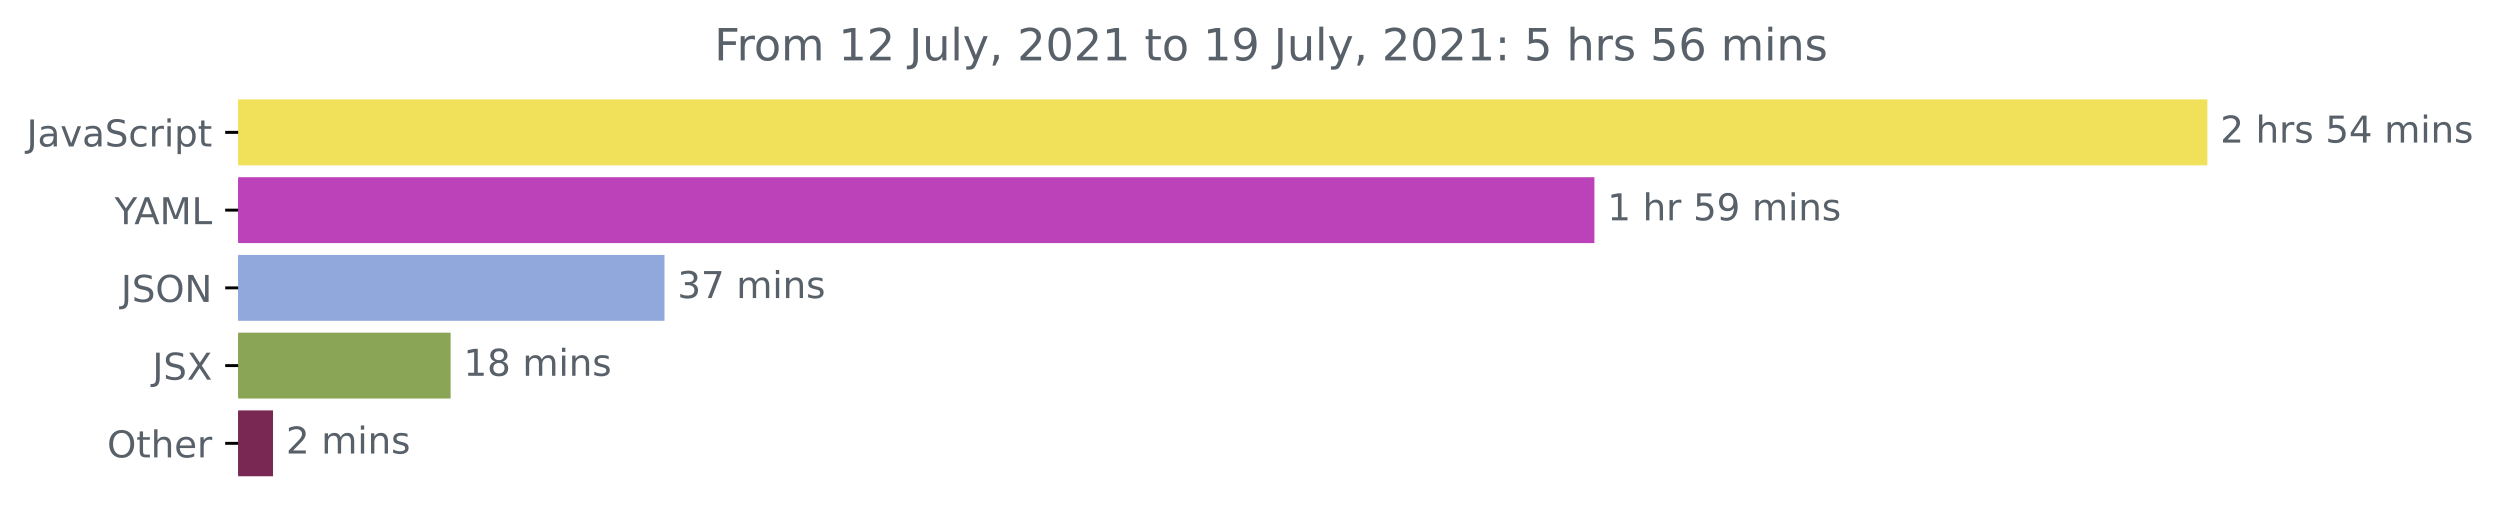
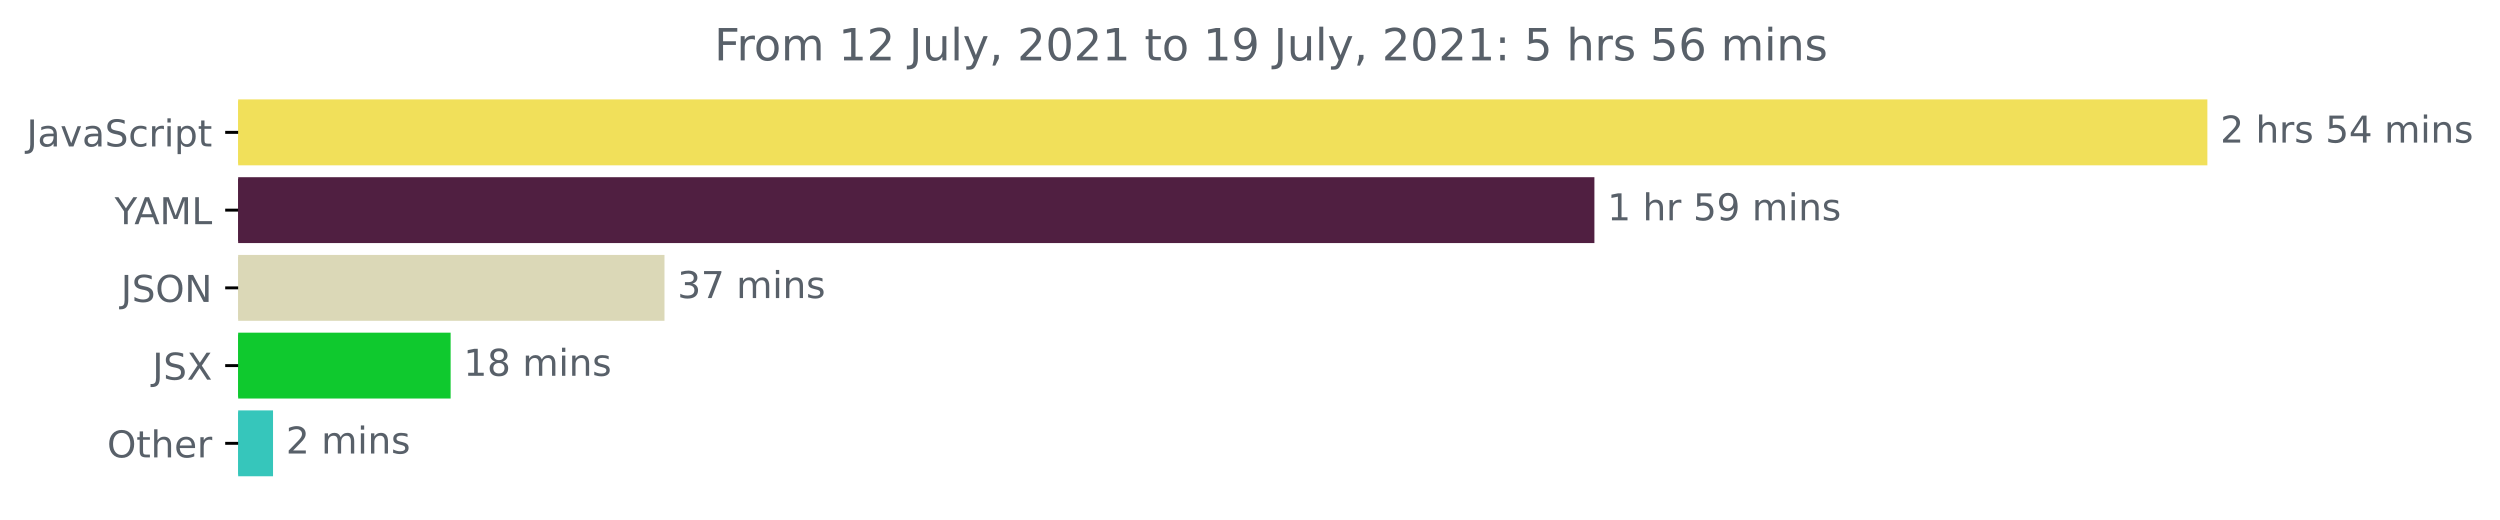
<svg xmlns="http://www.w3.org/2000/svg" xmlns:xlink="http://www.w3.org/1999/xlink" height="140.398pt" version="1.1" viewBox="0 0 675.304 140.398" width="675.304pt">
  <defs>
    <style type="text/css">*{stroke-linecap:butt;stroke-linejoin:round;}</style>
  </defs>
  <g id="figure_1">
    <g id="patch_1">
      <path d="M -0 140.398  L 675.304 140.398  L 675.304 0  L -0 0  z " style="fill:none;" />
    </g>
    <g id="axes_1">
      <g id="patch_2">
-         <path clip-path="url(#p2b7932aa9d)" d="M 64.33 27.358  L 595.758 27.358  L 595.758 44.158  L 64.33 44.158  z " style="fill:#f1e05a;stroke:#f1e05a;stroke-linejoin:miter;" />
+         <path clip-path="url(#pda1999a015)" d="M 64.33 27.358  L 595.758 27.358  L 595.758 44.158  L 64.33 44.158  z " style="fill:#f1e05a;stroke:#f1e05a;stroke-linejoin:miter;" />
      </g>
      <g id="patch_3">
-         <path clip-path="url(#p2b7932aa9d)" d="M 64.33 48.358  L 430.183 48.358  L 430.183 65.158  L 64.33 65.158  z " style="fill:#bb42b9;stroke:#bb42b9;stroke-linejoin:miter;" />
+         <path clip-path="url(#pda1999a015)" d="M 64.33 48.358  L 430.183 48.358  L 430.183 65.158  L 64.33 65.158  z " style="fill:#501f41;stroke:#501f41;stroke-linejoin:miter;" />
      </g>
      <g id="patch_4">
-         <path clip-path="url(#p2b7932aa9d)" d="M 64.33 69.358  L 178.992 69.358  L 178.992 86.158  L 64.33 86.158  z " style="fill:#91a8dc;stroke:#91a8dc;stroke-linejoin:miter;" />
+         <path clip-path="url(#pda1999a015)" d="M 64.33 69.358  L 178.992 69.358  L 178.992 86.158  L 64.33 86.158  z " style="fill:#dbd8b7;stroke:#dbd8b7;stroke-linejoin:miter;" />
      </g>
      <g id="patch_5">
-         <path clip-path="url(#p2b7932aa9d)" d="M 64.33 90.358  L 121.226 90.358  L 121.226 107.158  L 64.33 107.158  z " style="fill:#8ba556;stroke:#8ba556;stroke-linejoin:miter;" />
+         <path clip-path="url(#pda1999a015)" d="M 64.33 90.358  L 121.226 90.358  L 121.226 107.158  L 64.33 107.158  z " style="fill:#0fc92e;stroke:#0fc92e;stroke-linejoin:miter;" />
      </g>
      <g id="patch_6">
-         <path clip-path="url(#p2b7932aa9d)" d="M 64.33 111.358  L 73.25 111.358  L 73.25 128.158  L 64.33 128.158  z " style="fill:#792853;stroke:#792853;stroke-linejoin:miter;" />
+         <path clip-path="url(#pda1999a015)" d="M 64.33 111.358  L 73.25 111.358  L 73.25 128.158  L 64.33 128.158  z " style="fill:#36c6bb;stroke:#36c6bb;stroke-linejoin:miter;" />
      </g>
      <g id="matplotlib.axis_1" />
      <g id="matplotlib.axis_2">
        <g id="ytick_1">
          <g id="line2d_1">
            <defs>
-               <path d="M 0 0  L -3.5 0  " id="m1c22e3db39" style="stroke:#000000;stroke-width:0.8;" />
+               <path d="M 0 0  L -3.5 0  " id="ma4282a6a2d" style="stroke:#000000;stroke-width:0.8;" />
            </defs>
            <g>
-               <use style="stroke:#000000;stroke-width:0.8;" x="64.33" xlink:href="#m1c22e3db39" y="35.758" />
+               <use style="stroke:#000000;stroke-width:0.8;" x="64.33" xlink:href="#ma4282a6a2d" y="35.758" />
            </g>
          </g>
          <g id="text_1">
            <g style="fill:#586069;" transform="translate(7.2 39.55734)scale(0.1 -0.1)">
              <defs>
                <path d="M 628 4666  L 1259 4666  L 1259 325  Q 1259 -519 939 -900  Q 619 -1281 -91 -1281  L -331 -1281  L -331 -750  L -134 -750  Q 284 -750 456 -515  Q 628 -281 628 325  L 628 4666  z " id="DejaVuSans-4a" transform="scale(0.015625)" />
                <path d="M 2194 1759  Q 1497 1759 1228 1600  Q 959 1441 959 1056  Q 959 750 1161 570  Q 1363 391 1709 391  Q 2188 391 2477 730  Q 2766 1069 2766 1631  L 2766 1759  L 2194 1759  z M 3341 1997  L 3341 0  L 2766 0  L 2766 531  Q 2569 213 2275 61  Q 1981 -91 1556 -91  Q 1019 -91 701 211  Q 384 513 384 1019  Q 384 1609 779 1909  Q 1175 2209 1959 2209  L 2766 2209  L 2766 2266  Q 2766 2663 2505 2880  Q 2244 3097 1772 3097  Q 1472 3097 1187 3025  Q 903 2953 641 2809  L 641 3341  Q 956 3463 1253 3523  Q 1550 3584 1831 3584  Q 2591 3584 2966 3190  Q 3341 2797 3341 1997  z " id="DejaVuSans-61" transform="scale(0.015625)" />
                <path d="M 191 3500  L 800 3500  L 1894 563  L 2988 3500  L 3597 3500  L 2284 0  L 1503 0  L 191 3500  z " id="DejaVuSans-76" transform="scale(0.015625)" />
                <path d="M 3425 4513  L 3425 3897  Q 3066 4069 2747 4153  Q 2428 4238 2131 4238  Q 1616 4238 1336 4038  Q 1056 3838 1056 3469  Q 1056 3159 1242 3001  Q 1428 2844 1947 2747  L 2328 2669  Q 3034 2534 3370 2195  Q 3706 1856 3706 1288  Q 3706 609 3251 259  Q 2797 -91 1919 -91  Q 1588 -91 1214 -16  Q 841 59 441 206  L 441 856  Q 825 641 1194 531  Q 1563 422 1919 422  Q 2459 422 2753 634  Q 3047 847 3047 1241  Q 3047 1584 2836 1778  Q 2625 1972 2144 2069  L 1759 2144  Q 1053 2284 737 2584  Q 422 2884 422 3419  Q 422 4038 858 4394  Q 1294 4750 2059 4750  Q 2388 4750 2728 4690  Q 3069 4631 3425 4513  z " id="DejaVuSans-53" transform="scale(0.015625)" />
                <path d="M 3122 3366  L 3122 2828  Q 2878 2963 2633 3030  Q 2388 3097 2138 3097  Q 1578 3097 1268 2742  Q 959 2388 959 1747  Q 959 1106 1268 751  Q 1578 397 2138 397  Q 2388 397 2633 464  Q 2878 531 3122 666  L 3122 134  Q 2881 22 2623 -34  Q 2366 -91 2075 -91  Q 1284 -91 818 406  Q 353 903 353 1747  Q 353 2603 823 3093  Q 1294 3584 2113 3584  Q 2378 3584 2631 3529  Q 2884 3475 3122 3366  z " id="DejaVuSans-63" transform="scale(0.015625)" />
                <path d="M 2631 2963  Q 2534 3019 2420 3045  Q 2306 3072 2169 3072  Q 1681 3072 1420 2755  Q 1159 2438 1159 1844  L 1159 0  L 581 0  L 581 3500  L 1159 3500  L 1159 2956  Q 1341 3275 1631 3429  Q 1922 3584 2338 3584  Q 2397 3584 2469 3576  Q 2541 3569 2628 3553  L 2631 2963  z " id="DejaVuSans-72" transform="scale(0.015625)" />
                <path d="M 603 3500  L 1178 3500  L 1178 0  L 603 0  L 603 3500  z M 603 4863  L 1178 4863  L 1178 4134  L 603 4134  L 603 4863  z " id="DejaVuSans-69" transform="scale(0.015625)" />
                <path d="M 1159 525  L 1159 -1331  L 581 -1331  L 581 3500  L 1159 3500  L 1159 2969  Q 1341 3281 1617 3432  Q 1894 3584 2278 3584  Q 2916 3584 3314 3078  Q 3713 2572 3713 1747  Q 3713 922 3314 415  Q 2916 -91 2278 -91  Q 1894 -91 1617 61  Q 1341 213 1159 525  z M 3116 1747  Q 3116 2381 2855 2742  Q 2594 3103 2138 3103  Q 1681 3103 1420 2742  Q 1159 2381 1159 1747  Q 1159 1113 1420 752  Q 1681 391 2138 391  Q 2594 391 2855 752  Q 3116 1113 3116 1747  z " id="DejaVuSans-70" transform="scale(0.015625)" />
                <path d="M 1172 4494  L 1172 3500  L 2356 3500  L 2356 3053  L 1172 3053  L 1172 1153  Q 1172 725 1289 603  Q 1406 481 1766 481  L 2356 481  L 2356 0  L 1766 0  Q 1100 0 847 248  Q 594 497 594 1153  L 594 3053  L 172 3053  L 172 3500  L 594 3500  L 594 4494  L 1172 4494  z " id="DejaVuSans-74" transform="scale(0.015625)" />
              </defs>
              <use xlink:href="#DejaVuSans-4a" />
              <use x="29.492" xlink:href="#DejaVuSans-61" />
              <use x="90.771" xlink:href="#DejaVuSans-76" />
              <use x="149.951" xlink:href="#DejaVuSans-61" />
              <use x="211.23" xlink:href="#DejaVuSans-53" />
              <use x="274.707" xlink:href="#DejaVuSans-63" />
              <use x="329.688" xlink:href="#DejaVuSans-72" />
              <use x="370.801" xlink:href="#DejaVuSans-69" />
              <use x="398.584" xlink:href="#DejaVuSans-70" />
              <use x="462.061" xlink:href="#DejaVuSans-74" />
            </g>
          </g>
        </g>
        <g id="ytick_2">
          <g id="line2d_2">
            <g>
-               <use style="stroke:#000000;stroke-width:0.8;" x="64.33" xlink:href="#m1c22e3db39" y="56.758" />
+               <use style="stroke:#000000;stroke-width:0.8;" x="64.33" xlink:href="#ma4282a6a2d" y="56.758" />
            </g>
          </g>
          <g id="text_2">
            <g style="fill:#586069;" transform="translate(30.95625 60.55734)scale(0.1 -0.1)">
              <defs>
                <path d="M -13 4666  L 666 4666  L 1959 2747  L 3244 4666  L 3922 4666  L 2272 2222  L 2272 0  L 1638 0  L 1638 2222  L -13 4666  z " id="DejaVuSans-59" transform="scale(0.015625)" />
                <path d="M 2188 4044  L 1331 1722  L 3047 1722  L 2188 4044  z M 1831 4666  L 2547 4666  L 4325 0  L 3669 0  L 3244 1197  L 1141 1197  L 716 0  L 50 0  L 1831 4666  z " id="DejaVuSans-41" transform="scale(0.015625)" />
                <path d="M 628 4666  L 1569 4666  L 2759 1491  L 3956 4666  L 4897 4666  L 4897 0  L 4281 0  L 4281 4097  L 3078 897  L 2444 897  L 1241 4097  L 1241 0  L 628 0  L 628 4666  z " id="DejaVuSans-4d" transform="scale(0.015625)" />
                <path d="M 628 4666  L 1259 4666  L 1259 531  L 3531 531  L 3531 0  L 628 0  L 628 4666  z " id="DejaVuSans-4c" transform="scale(0.015625)" />
              </defs>
              <use xlink:href="#DejaVuSans-59" />
              <use x="53.334" xlink:href="#DejaVuSans-41" />
              <use x="121.742" xlink:href="#DejaVuSans-4d" />
              <use x="208.021" xlink:href="#DejaVuSans-4c" />
            </g>
          </g>
        </g>
        <g id="ytick_3">
          <g id="line2d_3">
            <g>
-               <use style="stroke:#000000;stroke-width:0.8;" x="64.33" xlink:href="#m1c22e3db39" y="77.758" />
+               <use style="stroke:#000000;stroke-width:0.8;" x="64.33" xlink:href="#ma4282a6a2d" y="77.758" />
            </g>
          </g>
          <g id="text_3">
            <g style="fill:#586069;" transform="translate(32.67813 81.55734)scale(0.1 -0.1)">
              <defs>
                <path d="M 2522 4238  Q 1834 4238 1429 3725  Q 1025 3213 1025 2328  Q 1025 1447 1429 934  Q 1834 422 2522 422  Q 3209 422 3611 934  Q 4013 1447 4013 2328  Q 4013 3213 3611 3725  Q 3209 4238 2522 4238  z M 2522 4750  Q 3503 4750 4090 4092  Q 4678 3434 4678 2328  Q 4678 1225 4090 567  Q 3503 -91 2522 -91  Q 1538 -91 948 565  Q 359 1222 359 2328  Q 359 3434 948 4092  Q 1538 4750 2522 4750  z " id="DejaVuSans-4f" transform="scale(0.015625)" />
                <path d="M 628 4666  L 1478 4666  L 3547 763  L 3547 4666  L 4159 4666  L 4159 0  L 3309 0  L 1241 3903  L 1241 0  L 628 0  L 628 4666  z " id="DejaVuSans-4e" transform="scale(0.015625)" />
              </defs>
              <use xlink:href="#DejaVuSans-4a" />
              <use x="29.492" xlink:href="#DejaVuSans-53" />
              <use x="92.969" xlink:href="#DejaVuSans-4f" />
              <use x="171.68" xlink:href="#DejaVuSans-4e" />
            </g>
          </g>
        </g>
        <g id="ytick_4">
          <g id="line2d_4">
            <g>
-               <use style="stroke:#000000;stroke-width:0.8;" x="64.33" xlink:href="#m1c22e3db39" y="98.758" />
+               <use style="stroke:#000000;stroke-width:0.8;" x="64.33" xlink:href="#ma4282a6a2d" y="98.758" />
            </g>
          </g>
          <g id="text_4">
            <g style="fill:#586069;" transform="translate(41.18125 102.5573)scale(0.1 -0.1)">
              <defs>
                <path d="M 403 4666  L 1081 4666  L 2241 2931  L 3406 4666  L 4084 4666  L 2584 2425  L 4184 0  L 3506 0  L 2194 1984  L 872 0  L 191 0  L 1856 2491  L 403 4666  z " id="DejaVuSans-58" transform="scale(0.015625)" />
              </defs>
              <use xlink:href="#DejaVuSans-4a" />
              <use x="29.492" xlink:href="#DejaVuSans-53" />
              <use x="92.969" xlink:href="#DejaVuSans-58" />
            </g>
          </g>
        </g>
        <g id="ytick_5">
          <g id="line2d_5">
            <g>
-               <use style="stroke:#000000;stroke-width:0.8;" x="64.33" xlink:href="#m1c22e3db39" y="119.758" />
+               <use style="stroke:#000000;stroke-width:0.8;" x="64.33" xlink:href="#ma4282a6a2d" y="119.758" />
            </g>
          </g>
          <g id="text_5">
            <g style="fill:#586069;" transform="translate(28.93594 123.5573)scale(0.1 -0.1)">
              <defs>
                <path d="M 3513 2113  L 3513 0  L 2938 0  L 2938 2094  Q 2938 2591 2744 2837  Q 2550 3084 2163 3084  Q 1697 3084 1428 2787  Q 1159 2491 1159 1978  L 1159 0  L 581 0  L 581 4863  L 1159 4863  L 1159 2956  Q 1366 3272 1645 3428  Q 1925 3584 2291 3584  Q 2894 3584 3203 3211  Q 3513 2838 3513 2113  z " id="DejaVuSans-68" transform="scale(0.015625)" />
                <path d="M 3597 1894  L 3597 1613  L 953 1613  Q 991 1019 1311 708  Q 1631 397 2203 397  Q 2534 397 2845 478  Q 3156 559 3463 722  L 3463 178  Q 3153 47 2828 -22  Q 2503 -91 2169 -91  Q 1331 -91 842 396  Q 353 884 353 1716  Q 353 2575 817 3079  Q 1281 3584 2069 3584  Q 2775 3584 3186 3129  Q 3597 2675 3597 1894  z M 3022 2063  Q 3016 2534 2758 2815  Q 2500 3097 2075 3097  Q 1594 3097 1305 2825  Q 1016 2553 972 2059  L 3022 2063  z " id="DejaVuSans-65" transform="scale(0.015625)" />
              </defs>
              <use xlink:href="#DejaVuSans-4f" />
              <use x="78.711" xlink:href="#DejaVuSans-74" />
              <use x="117.92" xlink:href="#DejaVuSans-68" />
              <use x="181.299" xlink:href="#DejaVuSans-65" />
              <use x="242.822" xlink:href="#DejaVuSans-72" />
            </g>
          </g>
        </g>
      </g>
      <g id="text_6">
        <g style="fill:#586069;" transform="translate(599.7583 38.5175)scale(0.1 -0.1)">
          <defs>
            <path d="M 1228 531  L 3431 531  L 3431 0  L 469 0  L 469 531  Q 828 903 1448 1529  Q 2069 2156 2228 2338  Q 2531 2678 2651 2914  Q 2772 3150 2772 3378  Q 2772 3750 2511 3984  Q 2250 4219 1831 4219  Q 1534 4219 1204 4116  Q 875 4013 500 3803  L 500 4441  Q 881 4594 1212 4672  Q 1544 4750 1819 4750  Q 2544 4750 2975 4387  Q 3406 4025 3406 3419  Q 3406 3131 3298 2873  Q 3191 2616 2906 2266  Q 2828 2175 2409 1742  Q 1991 1309 1228 531  z " id="DejaVuSans-32" transform="scale(0.015625)" />
            <path id="DejaVuSans-20" transform="scale(0.015625)" />
            <path d="M 2834 3397  L 2834 2853  Q 2591 2978 2328 3040  Q 2066 3103 1784 3103  Q 1356 3103 1142 2972  Q 928 2841 928 2578  Q 928 2378 1081 2264  Q 1234 2150 1697 2047  L 1894 2003  Q 2506 1872 2764 1633  Q 3022 1394 3022 966  Q 3022 478 2636 193  Q 2250 -91 1575 -91  Q 1294 -91 989 -36  Q 684 19 347 128  L 347 722  Q 666 556 975 473  Q 1284 391 1588 391  Q 1994 391 2212 530  Q 2431 669 2431 922  Q 2431 1156 2273 1281  Q 2116 1406 1581 1522  L 1381 1569  Q 847 1681 609 1914  Q 372 2147 372 2553  Q 372 3047 722 3315  Q 1072 3584 1716 3584  Q 2034 3584 2315 3537  Q 2597 3491 2834 3397  z " id="DejaVuSans-73" transform="scale(0.015625)" />
            <path d="M 691 4666  L 3169 4666  L 3169 4134  L 1269 4134  L 1269 2991  Q 1406 3038 1543 3061  Q 1681 3084 1819 3084  Q 2600 3084 3056 2656  Q 3513 2228 3513 1497  Q 3513 744 3044 326  Q 2575 -91 1722 -91  Q 1428 -91 1123 -41  Q 819 9 494 109  L 494 744  Q 775 591 1075 516  Q 1375 441 1709 441  Q 2250 441 2565 725  Q 2881 1009 2881 1497  Q 2881 1984 2565 2268  Q 2250 2553 1709 2553  Q 1456 2553 1204 2497  Q 953 2441 691 2322  L 691 4666  z " id="DejaVuSans-35" transform="scale(0.015625)" />
            <path d="M 2419 4116  L 825 1625  L 2419 1625  L 2419 4116  z M 2253 4666  L 3047 4666  L 3047 1625  L 3713 1625  L 3713 1100  L 3047 1100  L 3047 0  L 2419 0  L 2419 1100  L 313 1100  L 313 1709  L 2253 4666  z " id="DejaVuSans-34" transform="scale(0.015625)" />
            <path d="M 3328 2828  Q 3544 3216 3844 3400  Q 4144 3584 4550 3584  Q 5097 3584 5394 3201  Q 5691 2819 5691 2113  L 5691 0  L 5113 0  L 5113 2094  Q 5113 2597 4934 2840  Q 4756 3084 4391 3084  Q 3944 3084 3684 2787  Q 3425 2491 3425 1978  L 3425 0  L 2847 0  L 2847 2094  Q 2847 2600 2669 2842  Q 2491 3084 2119 3084  Q 1678 3084 1418 2786  Q 1159 2488 1159 1978  L 1159 0  L 581 0  L 581 3500  L 1159 3500  L 1159 2956  Q 1356 3278 1631 3431  Q 1906 3584 2284 3584  Q 2666 3584 2933 3390  Q 3200 3197 3328 2828  z " id="DejaVuSans-6d" transform="scale(0.015625)" />
            <path d="M 3513 2113  L 3513 0  L 2938 0  L 2938 2094  Q 2938 2591 2744 2837  Q 2550 3084 2163 3084  Q 1697 3084 1428 2787  Q 1159 2491 1159 1978  L 1159 0  L 581 0  L 581 3500  L 1159 3500  L 1159 2956  Q 1366 3272 1645 3428  Q 1925 3584 2291 3584  Q 2894 3584 3203 3211  Q 3513 2838 3513 2113  z " id="DejaVuSans-6e" transform="scale(0.015625)" />
          </defs>
          <use xlink:href="#DejaVuSans-32" />
          <use x="63.623" xlink:href="#DejaVuSans-20" />
          <use x="95.41" xlink:href="#DejaVuSans-68" />
          <use x="158.789" xlink:href="#DejaVuSans-72" />
          <use x="199.902" xlink:href="#DejaVuSans-73" />
          <use x="252.002" xlink:href="#DejaVuSans-20" />
          <use x="283.789" xlink:href="#DejaVuSans-35" />
          <use x="347.412" xlink:href="#DejaVuSans-34" />
          <use x="411.035" xlink:href="#DejaVuSans-20" />
          <use x="442.822" xlink:href="#DejaVuSans-6d" />
          <use x="540.234" xlink:href="#DejaVuSans-69" />
          <use x="568.018" xlink:href="#DejaVuSans-6e" />
          <use x="631.396" xlink:href="#DejaVuSans-73" />
        </g>
      </g>
      <g id="text_7">
        <g style="fill:#586069;" transform="translate(434.1832 59.5175)scale(0.1 -0.1)">
          <defs>
            <path d="M 794 531  L 1825 531  L 1825 4091  L 703 3866  L 703 4441  L 1819 4666  L 2450 4666  L 2450 531  L 3481 531  L 3481 0  L 794 0  L 794 531  z " id="DejaVuSans-31" transform="scale(0.015625)" />
            <path d="M 703 97  L 703 672  Q 941 559 1184 500  Q 1428 441 1663 441  Q 2288 441 2617 861  Q 2947 1281 2994 2138  Q 2813 1869 2534 1725  Q 2256 1581 1919 1581  Q 1219 1581 811 2004  Q 403 2428 403 3163  Q 403 3881 828 4315  Q 1253 4750 1959 4750  Q 2769 4750 3195 4129  Q 3622 3509 3622 2328  Q 3622 1225 3098 567  Q 2575 -91 1691 -91  Q 1453 -91 1209 -44  Q 966 3 703 97  z M 1959 2075  Q 2384 2075 2632 2365  Q 2881 2656 2881 3163  Q 2881 3666 2632 3958  Q 2384 4250 1959 4250  Q 1534 4250 1286 3958  Q 1038 3666 1038 3163  Q 1038 2656 1286 2365  Q 1534 2075 1959 2075  z " id="DejaVuSans-39" transform="scale(0.015625)" />
          </defs>
          <use xlink:href="#DejaVuSans-31" />
          <use x="63.623" xlink:href="#DejaVuSans-20" />
          <use x="95.41" xlink:href="#DejaVuSans-68" />
          <use x="158.789" xlink:href="#DejaVuSans-72" />
          <use x="199.902" xlink:href="#DejaVuSans-20" />
          <use x="231.689" xlink:href="#DejaVuSans-35" />
          <use x="295.312" xlink:href="#DejaVuSans-39" />
          <use x="358.936" xlink:href="#DejaVuSans-20" />
          <use x="390.723" xlink:href="#DejaVuSans-6d" />
          <use x="488.135" xlink:href="#DejaVuSans-69" />
          <use x="515.918" xlink:href="#DejaVuSans-6e" />
          <use x="579.297" xlink:href="#DejaVuSans-73" />
        </g>
      </g>
      <g id="text_8">
        <g style="fill:#586069;" transform="translate(182.9921 80.5175)scale(0.1 -0.1)">
          <defs>
            <path d="M 2597 2516  Q 3050 2419 3304 2112  Q 3559 1806 3559 1356  Q 3559 666 3084 287  Q 2609 -91 1734 -91  Q 1441 -91 1130 -33  Q 819 25 488 141  L 488 750  Q 750 597 1062 519  Q 1375 441 1716 441  Q 2309 441 2620 675  Q 2931 909 2931 1356  Q 2931 1769 2642 2001  Q 2353 2234 1838 2234  L 1294 2234  L 1294 2753  L 1863 2753  Q 2328 2753 2575 2939  Q 2822 3125 2822 3475  Q 2822 3834 2567 4026  Q 2313 4219 1838 4219  Q 1578 4219 1281 4162  Q 984 4106 628 3988  L 628 4550  Q 988 4650 1302 4700  Q 1616 4750 1894 4750  Q 2613 4750 3031 4423  Q 3450 4097 3450 3541  Q 3450 3153 3228 2886  Q 3006 2619 2597 2516  z " id="DejaVuSans-33" transform="scale(0.015625)" />
            <path d="M 525 4666  L 3525 4666  L 3525 4397  L 1831 0  L 1172 0  L 2766 4134  L 525 4134  L 525 4666  z " id="DejaVuSans-37" transform="scale(0.015625)" />
          </defs>
          <use xlink:href="#DejaVuSans-33" />
          <use x="63.623" xlink:href="#DejaVuSans-37" />
          <use x="127.246" xlink:href="#DejaVuSans-20" />
          <use x="159.033" xlink:href="#DejaVuSans-6d" />
          <use x="256.445" xlink:href="#DejaVuSans-69" />
          <use x="284.229" xlink:href="#DejaVuSans-6e" />
          <use x="347.607" xlink:href="#DejaVuSans-73" />
        </g>
      </g>
      <g id="text_9">
        <g style="fill:#586069;" transform="translate(125.2257 101.5175)scale(0.1 -0.1)">
          <defs>
            <path d="M 2034 2216  Q 1584 2216 1326 1975  Q 1069 1734 1069 1313  Q 1069 891 1326 650  Q 1584 409 2034 409  Q 2484 409 2743 651  Q 3003 894 3003 1313  Q 3003 1734 2745 1975  Q 2488 2216 2034 2216  z M 1403 2484  Q 997 2584 770 2862  Q 544 3141 544 3541  Q 544 4100 942 4425  Q 1341 4750 2034 4750  Q 2731 4750 3128 4425  Q 3525 4100 3525 3541  Q 3525 3141 3298 2862  Q 3072 2584 2669 2484  Q 3125 2378 3379 2068  Q 3634 1759 3634 1313  Q 3634 634 3220 271  Q 2806 -91 2034 -91  Q 1263 -91 848 271  Q 434 634 434 1313  Q 434 1759 690 2068  Q 947 2378 1403 2484  z M 1172 3481  Q 1172 3119 1398 2916  Q 1625 2713 2034 2713  Q 2441 2713 2670 2916  Q 2900 3119 2900 3481  Q 2900 3844 2670 4047  Q 2441 4250 2034 4250  Q 1625 4250 1398 4047  Q 1172 3844 1172 3481  z " id="DejaVuSans-38" transform="scale(0.015625)" />
          </defs>
          <use xlink:href="#DejaVuSans-31" />
          <use x="63.623" xlink:href="#DejaVuSans-38" />
          <use x="127.246" xlink:href="#DejaVuSans-20" />
          <use x="159.033" xlink:href="#DejaVuSans-6d" />
          <use x="256.445" xlink:href="#DejaVuSans-69" />
          <use x="284.229" xlink:href="#DejaVuSans-6e" />
          <use x="347.607" xlink:href="#DejaVuSans-73" />
        </g>
      </g>
      <g id="text_10">
        <g style="fill:#586069;" transform="translate(77.25029 122.5175)scale(0.1 -0.1)">
          <use xlink:href="#DejaVuSans-32" />
          <use x="63.623" xlink:href="#DejaVuSans-20" />
          <use x="95.41" xlink:href="#DejaVuSans-6d" />
          <use x="192.822" xlink:href="#DejaVuSans-69" />
          <use x="220.605" xlink:href="#DejaVuSans-6e" />
          <use x="283.984" xlink:href="#DejaVuSans-73" />
        </g>
      </g>
      <g id="text_11">
        <g style="fill:#586069;" transform="translate(192.9547 16.31812)scale(0.12 -0.12)">
          <defs>
            <path d="M 628 4666  L 3309 4666  L 3309 4134  L 1259 4134  L 1259 2759  L 3109 2759  L 3109 2228  L 1259 2228  L 1259 0  L 628 0  L 628 4666  z " id="DejaVuSans-46" transform="scale(0.015625)" />
            <path d="M 1959 3097  Q 1497 3097 1228 2736  Q 959 2375 959 1747  Q 959 1119 1226 758  Q 1494 397 1959 397  Q 2419 397 2687 759  Q 2956 1122 2956 1747  Q 2956 2369 2687 2733  Q 2419 3097 1959 3097  z M 1959 3584  Q 2709 3584 3137 3096  Q 3566 2609 3566 1747  Q 3566 888 3137 398  Q 2709 -91 1959 -91  Q 1206 -91 779 398  Q 353 888 353 1747  Q 353 2609 779 3096  Q 1206 3584 1959 3584  z " id="DejaVuSans-6f" transform="scale(0.015625)" />
            <path d="M 544 1381  L 544 3500  L 1119 3500  L 1119 1403  Q 1119 906 1312 657  Q 1506 409 1894 409  Q 2359 409 2629 706  Q 2900 1003 2900 1516  L 2900 3500  L 3475 3500  L 3475 0  L 2900 0  L 2900 538  Q 2691 219 2414 64  Q 2138 -91 1772 -91  Q 1169 -91 856 284  Q 544 659 544 1381  z M 1991 3584  L 1991 3584  z " id="DejaVuSans-75" transform="scale(0.015625)" />
            <path d="M 603 4863  L 1178 4863  L 1178 0  L 603 0  L 603 4863  z " id="DejaVuSans-6c" transform="scale(0.015625)" />
            <path d="M 2059 -325  Q 1816 -950 1584 -1140  Q 1353 -1331 966 -1331  L 506 -1331  L 506 -850  L 844 -850  Q 1081 -850 1212 -737  Q 1344 -625 1503 -206  L 1606 56  L 191 3500  L 800 3500  L 1894 763  L 2988 3500  L 3597 3500  L 2059 -325  z " id="DejaVuSans-79" transform="scale(0.015625)" />
            <path d="M 750 794  L 1409 794  L 1409 256  L 897 -744  L 494 -744  L 750 256  L 750 794  z " id="DejaVuSans-2c" transform="scale(0.015625)" />
            <path d="M 2034 4250  Q 1547 4250 1301 3770  Q 1056 3291 1056 2328  Q 1056 1369 1301 889  Q 1547 409 2034 409  Q 2525 409 2770 889  Q 3016 1369 3016 2328  Q 3016 3291 2770 3770  Q 2525 4250 2034 4250  z M 2034 4750  Q 2819 4750 3233 4129  Q 3647 3509 3647 2328  Q 3647 1150 3233 529  Q 2819 -91 2034 -91  Q 1250 -91 836 529  Q 422 1150 422 2328  Q 422 3509 836 4129  Q 1250 4750 2034 4750  z " id="DejaVuSans-30" transform="scale(0.015625)" />
            <path d="M 750 794  L 1409 794  L 1409 0  L 750 0  L 750 794  z M 750 3309  L 1409 3309  L 1409 2516  L 750 2516  L 750 3309  z " id="DejaVuSans-3a" transform="scale(0.015625)" />
            <path d="M 2113 2584  Q 1688 2584 1439 2293  Q 1191 2003 1191 1497  Q 1191 994 1439 701  Q 1688 409 2113 409  Q 2538 409 2786 701  Q 3034 994 3034 1497  Q 3034 2003 2786 2293  Q 2538 2584 2113 2584  z M 3366 4563  L 3366 3988  Q 3128 4100 2886 4159  Q 2644 4219 2406 4219  Q 1781 4219 1451 3797  Q 1122 3375 1075 2522  Q 1259 2794 1537 2939  Q 1816 3084 2150 3084  Q 2853 3084 3261 2657  Q 3669 2231 3669 1497  Q 3669 778 3244 343  Q 2819 -91 2113 -91  Q 1303 -91 875 529  Q 447 1150 447 2328  Q 447 3434 972 4092  Q 1497 4750 2381 4750  Q 2619 4750 2861 4703  Q 3103 4656 3366 4563  z " id="DejaVuSans-36" transform="scale(0.015625)" />
          </defs>
          <use xlink:href="#DejaVuSans-46" />
          <use x="50.27" xlink:href="#DejaVuSans-72" />
          <use x="89.133" xlink:href="#DejaVuSans-6f" />
          <use x="150.314" xlink:href="#DejaVuSans-6d" />
          <use x="247.727" xlink:href="#DejaVuSans-20" />
          <use x="279.514" xlink:href="#DejaVuSans-31" />
          <use x="343.137" xlink:href="#DejaVuSans-32" />
          <use x="406.76" xlink:href="#DejaVuSans-20" />
          <use x="438.547" xlink:href="#DejaVuSans-4a" />
          <use x="468.039" xlink:href="#DejaVuSans-75" />
          <use x="531.418" xlink:href="#DejaVuSans-6c" />
          <use x="559.201" xlink:href="#DejaVuSans-79" />
          <use x="618.381" xlink:href="#DejaVuSans-2c" />
          <use x="650.168" xlink:href="#DejaVuSans-20" />
          <use x="681.955" xlink:href="#DejaVuSans-32" />
          <use x="745.578" xlink:href="#DejaVuSans-30" />
          <use x="809.201" xlink:href="#DejaVuSans-32" />
          <use x="872.824" xlink:href="#DejaVuSans-31" />
          <use x="936.447" xlink:href="#DejaVuSans-20" />
          <use x="968.234" xlink:href="#DejaVuSans-74" />
          <use x="1007.443" xlink:href="#DejaVuSans-6f" />
          <use x="1068.625" xlink:href="#DejaVuSans-20" />
          <use x="1100.412" xlink:href="#DejaVuSans-31" />
          <use x="1164.035" xlink:href="#DejaVuSans-39" />
          <use x="1227.658" xlink:href="#DejaVuSans-20" />
          <use x="1259.445" xlink:href="#DejaVuSans-4a" />
          <use x="1288.938" xlink:href="#DejaVuSans-75" />
          <use x="1352.316" xlink:href="#DejaVuSans-6c" />
          <use x="1380.1" xlink:href="#DejaVuSans-79" />
          <use x="1439.279" xlink:href="#DejaVuSans-2c" />
          <use x="1471.066" xlink:href="#DejaVuSans-20" />
          <use x="1502.854" xlink:href="#DejaVuSans-32" />
          <use x="1566.477" xlink:href="#DejaVuSans-30" />
          <use x="1630.1" xlink:href="#DejaVuSans-32" />
          <use x="1693.723" xlink:href="#DejaVuSans-31" />
          <use x="1757.346" xlink:href="#DejaVuSans-3a" />
          <use x="1791.037" xlink:href="#DejaVuSans-20" />
          <use x="1822.824" xlink:href="#DejaVuSans-35" />
          <use x="1886.447" xlink:href="#DejaVuSans-20" />
          <use x="1918.234" xlink:href="#DejaVuSans-68" />
          <use x="1981.613" xlink:href="#DejaVuSans-72" />
          <use x="2022.727" xlink:href="#DejaVuSans-73" />
          <use x="2074.826" xlink:href="#DejaVuSans-20" />
          <use x="2106.613" xlink:href="#DejaVuSans-35" />
          <use x="2170.236" xlink:href="#DejaVuSans-36" />
          <use x="2233.859" xlink:href="#DejaVuSans-20" />
          <use x="2265.646" xlink:href="#DejaVuSans-6d" />
          <use x="2363.059" xlink:href="#DejaVuSans-69" />
          <use x="2390.842" xlink:href="#DejaVuSans-6e" />
          <use x="2454.221" xlink:href="#DejaVuSans-73" />
        </g>
      </g>
    </g>
  </g>
  <defs>
-     <clipPath id="p2b7932aa9d">
+     <clipPath id="pda1999a015">
      <rect height="110.88" width="558" x="64.33" y="22.318" />
    </clipPath>
  </defs>
</svg>
